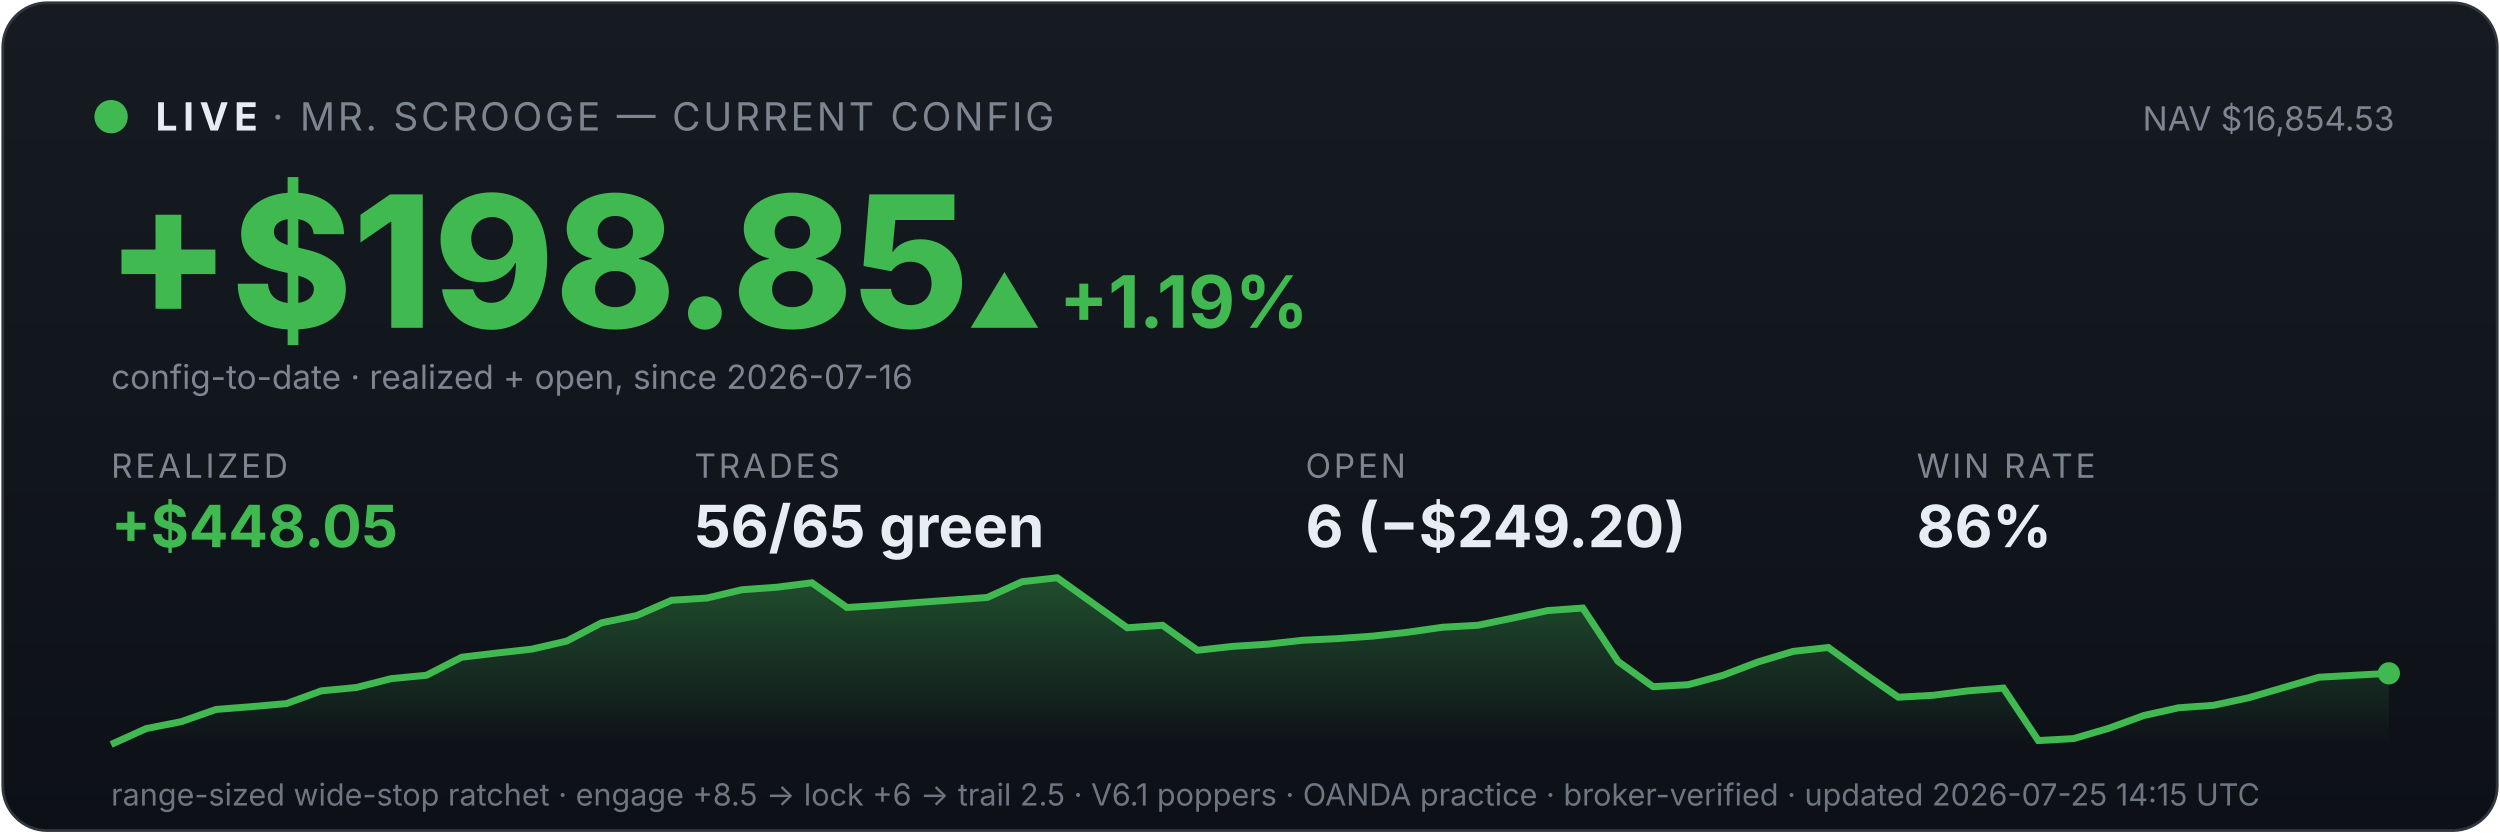
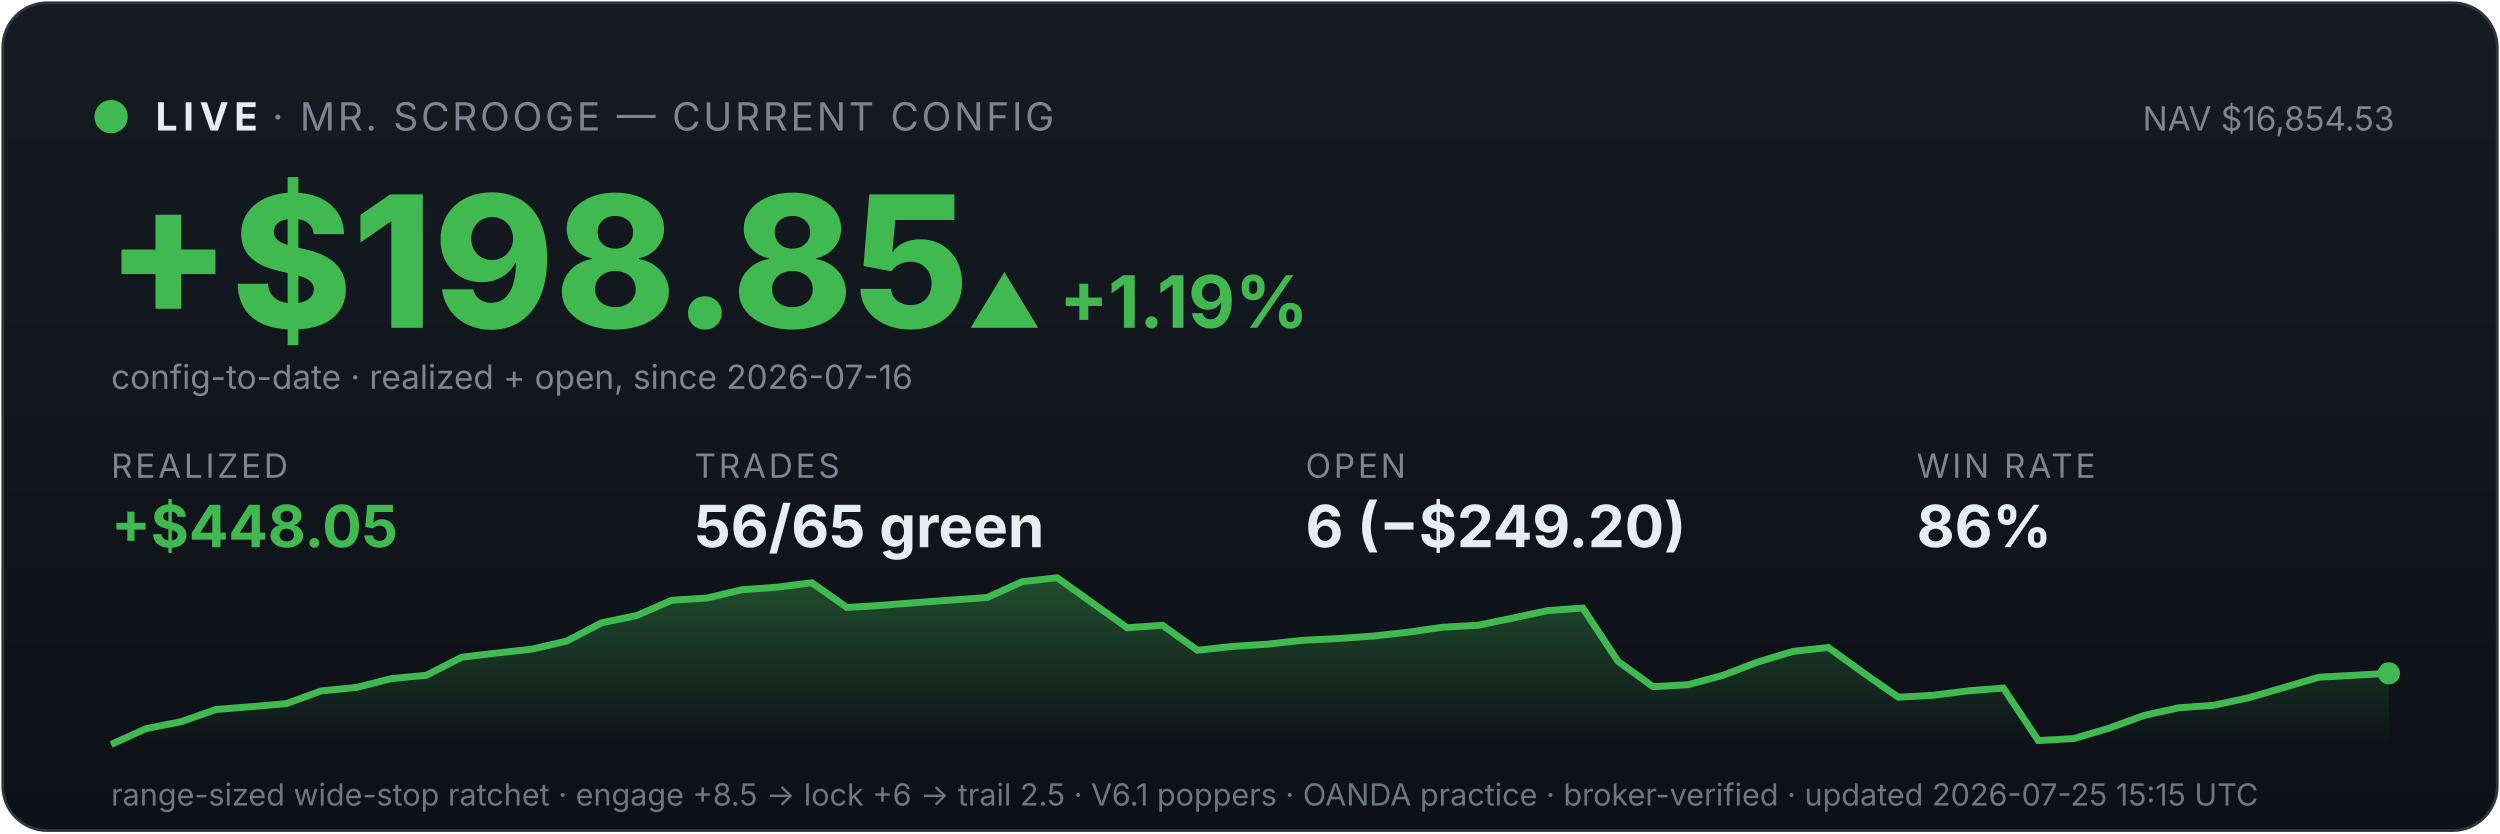
<svg xmlns="http://www.w3.org/2000/svg" viewBox="0 0 900 300" width="100%" font-family="system-ui,-apple-system,sans-serif">
  <defs>
    <linearGradient id="bg" x1="0" y1="0" x2="0" y2="1">
      <stop offset="0" stop-color="#161b22" />
      <stop offset="1" stop-color="#0d1117" />
    </linearGradient>
    <linearGradient id="fill" x1="0" y1="0" x2="0" y2="1">
      <stop offset="0" stop-color="#3fb950" stop-opacity="0.35" />
      <stop offset="1" stop-color="#3fb950" stop-opacity="0" />
    </linearGradient>
  </defs>
  <rect x="1" y="1" width="898" height="298" rx="16" fill="url(#bg)" stroke="#30363d" />
  <circle cx="40" cy="42" r="6" fill="#3fb950" />
  <text x="56" y="47" font-size="14" font-weight="700" fill="#e6edf3" letter-spacing="2">LIVE</text>
  <text x="98" y="47" font-size="14" fill="#7d8590" letter-spacing="1">· MR. SCROOGE — CURRENT CONFIG</text>
  <text x="862" y="47" font-size="12" fill="#7d8590" text-anchor="end">NAV $16,854.53</text>
  <text x="38" y="118" font-size="66" font-weight="800" fill="#3fb950">+$198.85</text>
  <text x="348" y="118" font-size="26" font-weight="700" fill="#3fb950">▲ +1.19%</text>
  <text x="40" y="140" font-size="12" fill="#7d8590">config-to-date · realized + open, since 2026-07-16</text>
  <text x="40" y="172" font-family="system-ui,-apple-system,sans-serif" font-size="12" fill="#7d8590" letter-spacing="1">REALIZED</text>
  <text x="40" y="197" font-family="system-ui,-apple-system,sans-serif" font-size="21" font-weight="700" fill="#3fb950">+$448.05</text>
  <text x="250" y="172" font-family="system-ui,-apple-system,sans-serif" font-size="12" fill="#7d8590" letter-spacing="1">TRADES</text>
  <text x="250" y="197" font-family="system-ui,-apple-system,sans-serif" font-size="21" font-weight="700" fill="#e6edf3">56/65 green</text>
  <text x="470" y="172" font-family="system-ui,-apple-system,sans-serif" font-size="12" fill="#7d8590" letter-spacing="1">OPEN</text>
  <text x="470" y="197" font-family="system-ui,-apple-system,sans-serif" font-size="21" font-weight="700" fill="#e6edf3">6 (−$249.20)</text>
  <text x="690" y="172" font-family="system-ui,-apple-system,sans-serif" font-size="12" fill="#7d8590" letter-spacing="1">WIN RATE</text>
  <text x="690" y="197" font-family="system-ui,-apple-system,sans-serif" font-size="21" font-weight="700" fill="#e6edf3">86%</text>
  <polygon points="40,268 40.0,268.0 52.6,262.3 65.2,259.8 77.8,255.4 90.5,254.4 103.1,253.3 115.7,248.7 128.3,247.5 140.9,244.3 153.5,243.1 166.2,236.6 178.8,235.1 191.4,233.7 204.0,230.8 216.6,224.2 229.2,221.6 241.8,216.1 254.5,215.3 267.1,212.3 279.7,211.4 292.3,209.8 304.9,218.7 317.5,217.9 330.2,216.9 342.8,216.0 355.4,215.1 368.0,209.4 380.6,208.0 393.2,217.0 405.8,226.0 418.5,225.1 431.1,234.1 443.7,232.7 456.3,231.9 468.9,230.5 481.5,229.9 494.2,229.0 506.8,227.6 519.4,225.8 532.0,225.1 544.6,222.5 557.2,219.8 569.8,218.9 582.5,238.1 595.1,247.2 607.7,246.5 620.3,243.1 632.9,238.3 645.5,234.5 658.2,233.1 670.8,242.2 683.4,251.0 696.0,250.3 708.6,248.7 721.2,247.7 733.8,266.6 746.5,265.9 759.1,262.2 771.7,257.6 784.3,254.8 796.9,253.9 809.5,251.2 822.2,247.5 834.8,243.8 847.4,243.1 860.0,242.4 860,268" fill="url(#fill)" />
  <polyline points="40.0,268.0 52.6,262.3 65.2,259.8 77.8,255.4 90.5,254.4 103.1,253.3 115.7,248.7 128.3,247.5 140.9,244.3 153.5,243.1 166.2,236.6 178.8,235.1 191.4,233.7 204.0,230.8 216.6,224.2 229.2,221.6 241.8,216.1 254.5,215.3 267.1,212.3 279.7,211.4 292.3,209.8 304.9,218.7 317.5,217.9 330.2,216.9 342.8,216.0 355.4,215.1 368.0,209.4 380.6,208.0 393.2,217.0 405.8,226.0 418.5,225.1 431.1,234.1 443.7,232.7 456.3,231.9 468.9,230.5 481.5,229.9 494.2,229.0 506.8,227.6 519.4,225.8 532.0,225.1 544.6,222.5 557.2,219.8 569.8,218.9 582.5,238.1 595.1,247.2 607.7,246.5 620.3,243.1 632.9,238.3 645.5,234.5 658.2,233.1 670.8,242.2 683.4,251.0 696.0,250.3 708.6,248.7 721.2,247.7 733.8,266.6 746.5,265.9 759.1,262.2 771.7,257.6 784.3,254.8 796.9,253.9 809.5,251.2 822.2,247.5 834.8,243.8 847.4,243.1 860.0,242.4" fill="none" stroke="#3fb950" stroke-width="2.5" />
  <circle cx="860.0" cy="242.4" r="4" fill="#3fb950" />
-   <text x="40" y="290" font-size="11" fill="#6e7681">range-sized wide-stop ratchet · engage +8.5 → lock +6 → trail 2.5 · V6.1 poppers · OANDA practice · broker-verified · updated 2026-07-25 14:15 UTC</text>
+   <text x="40" y="290" font-size="11" fill="#6e7681">range-sized wide-stop ratchet · engage +8.5 → lock +6 → trail 2.5 · V6.1 poppers · OANDA practice · broker-verified · updated 2026-07-25 15:15 UTC</text>
</svg>
